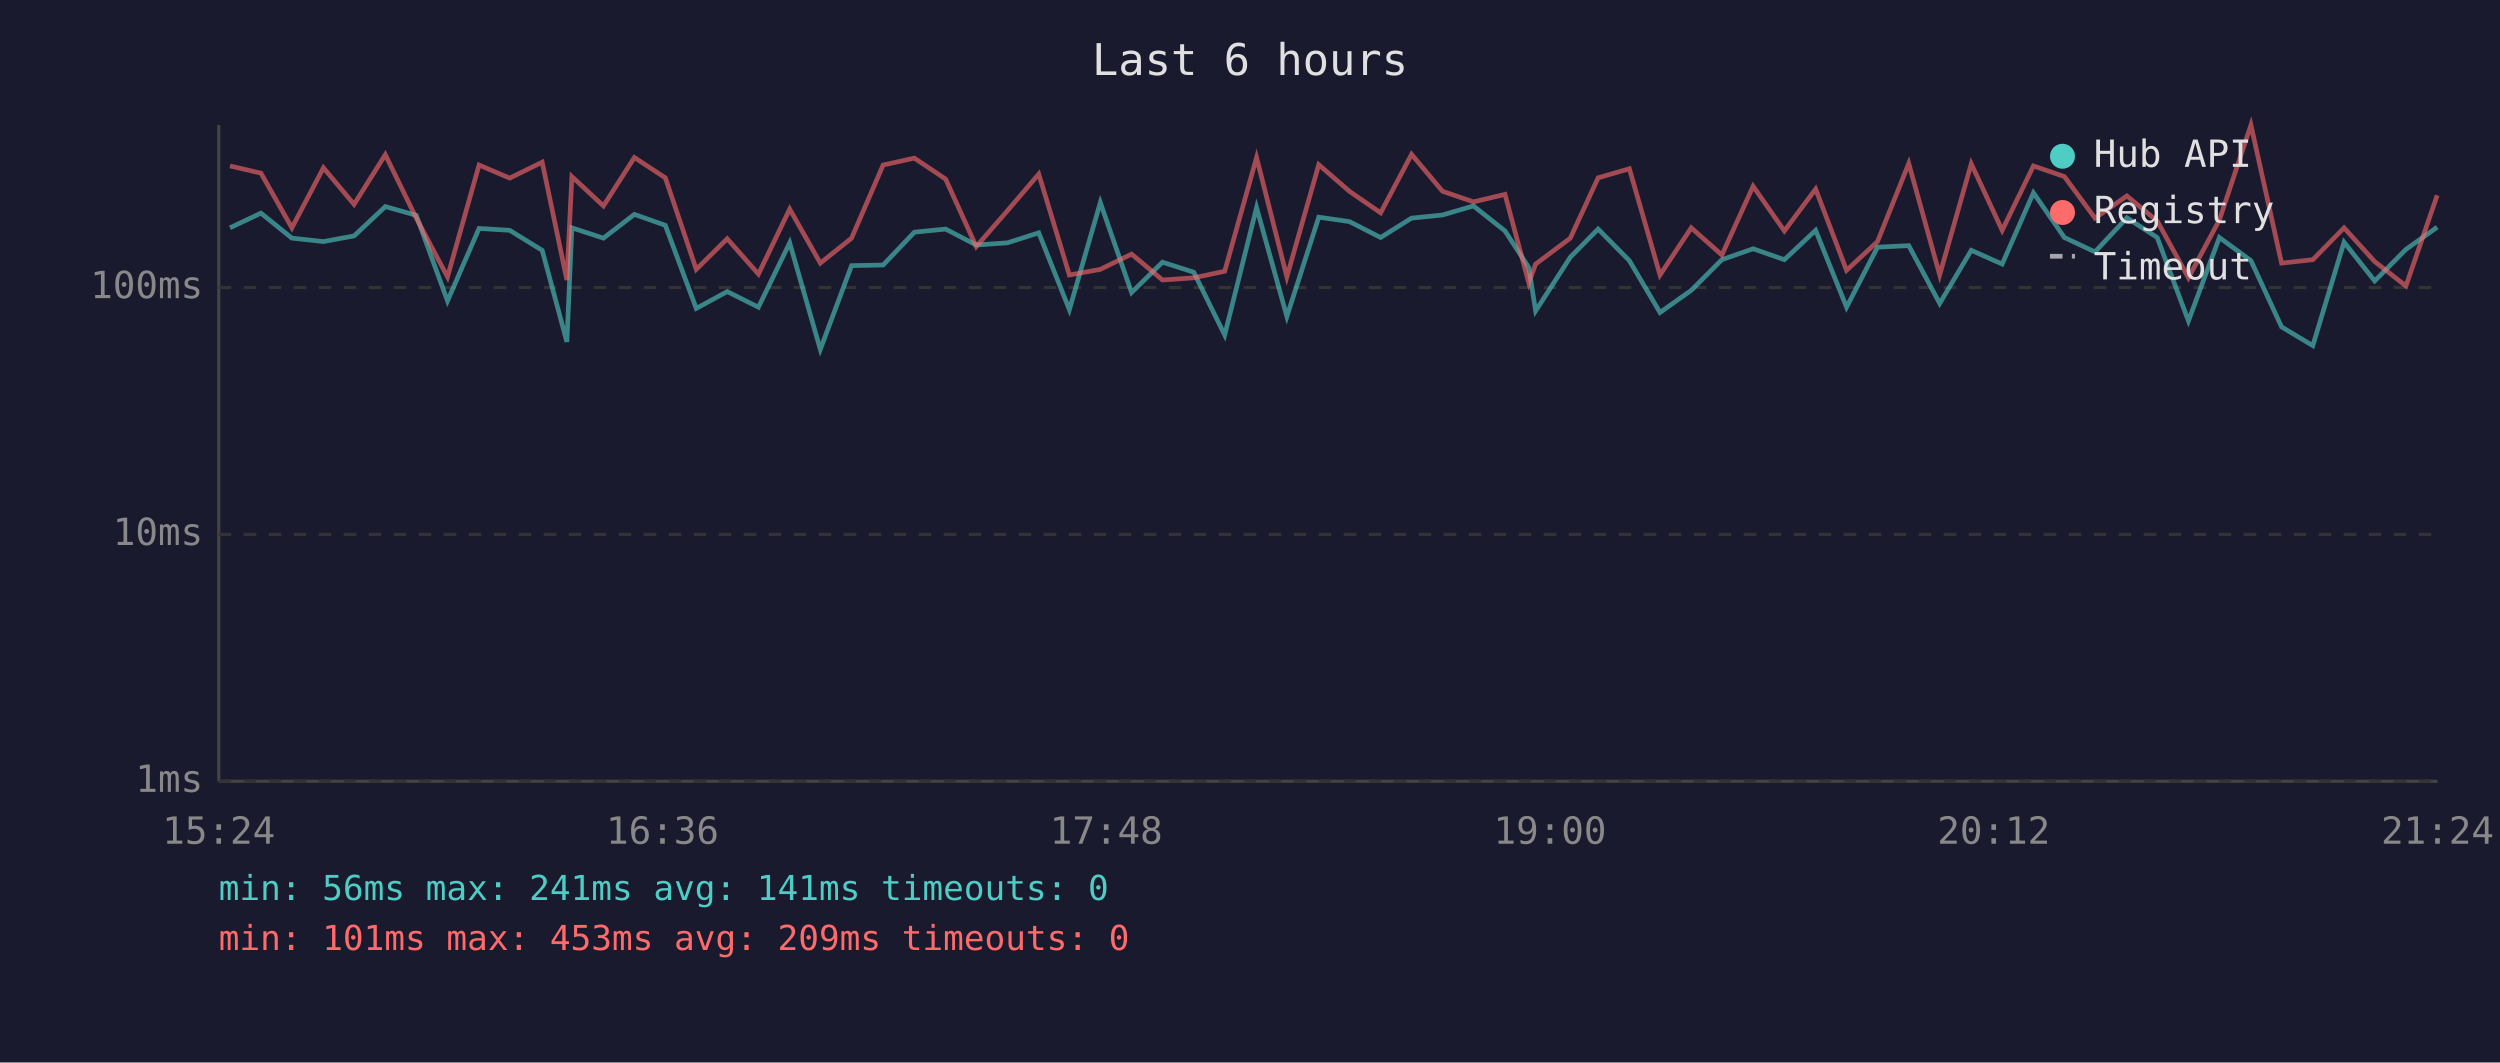
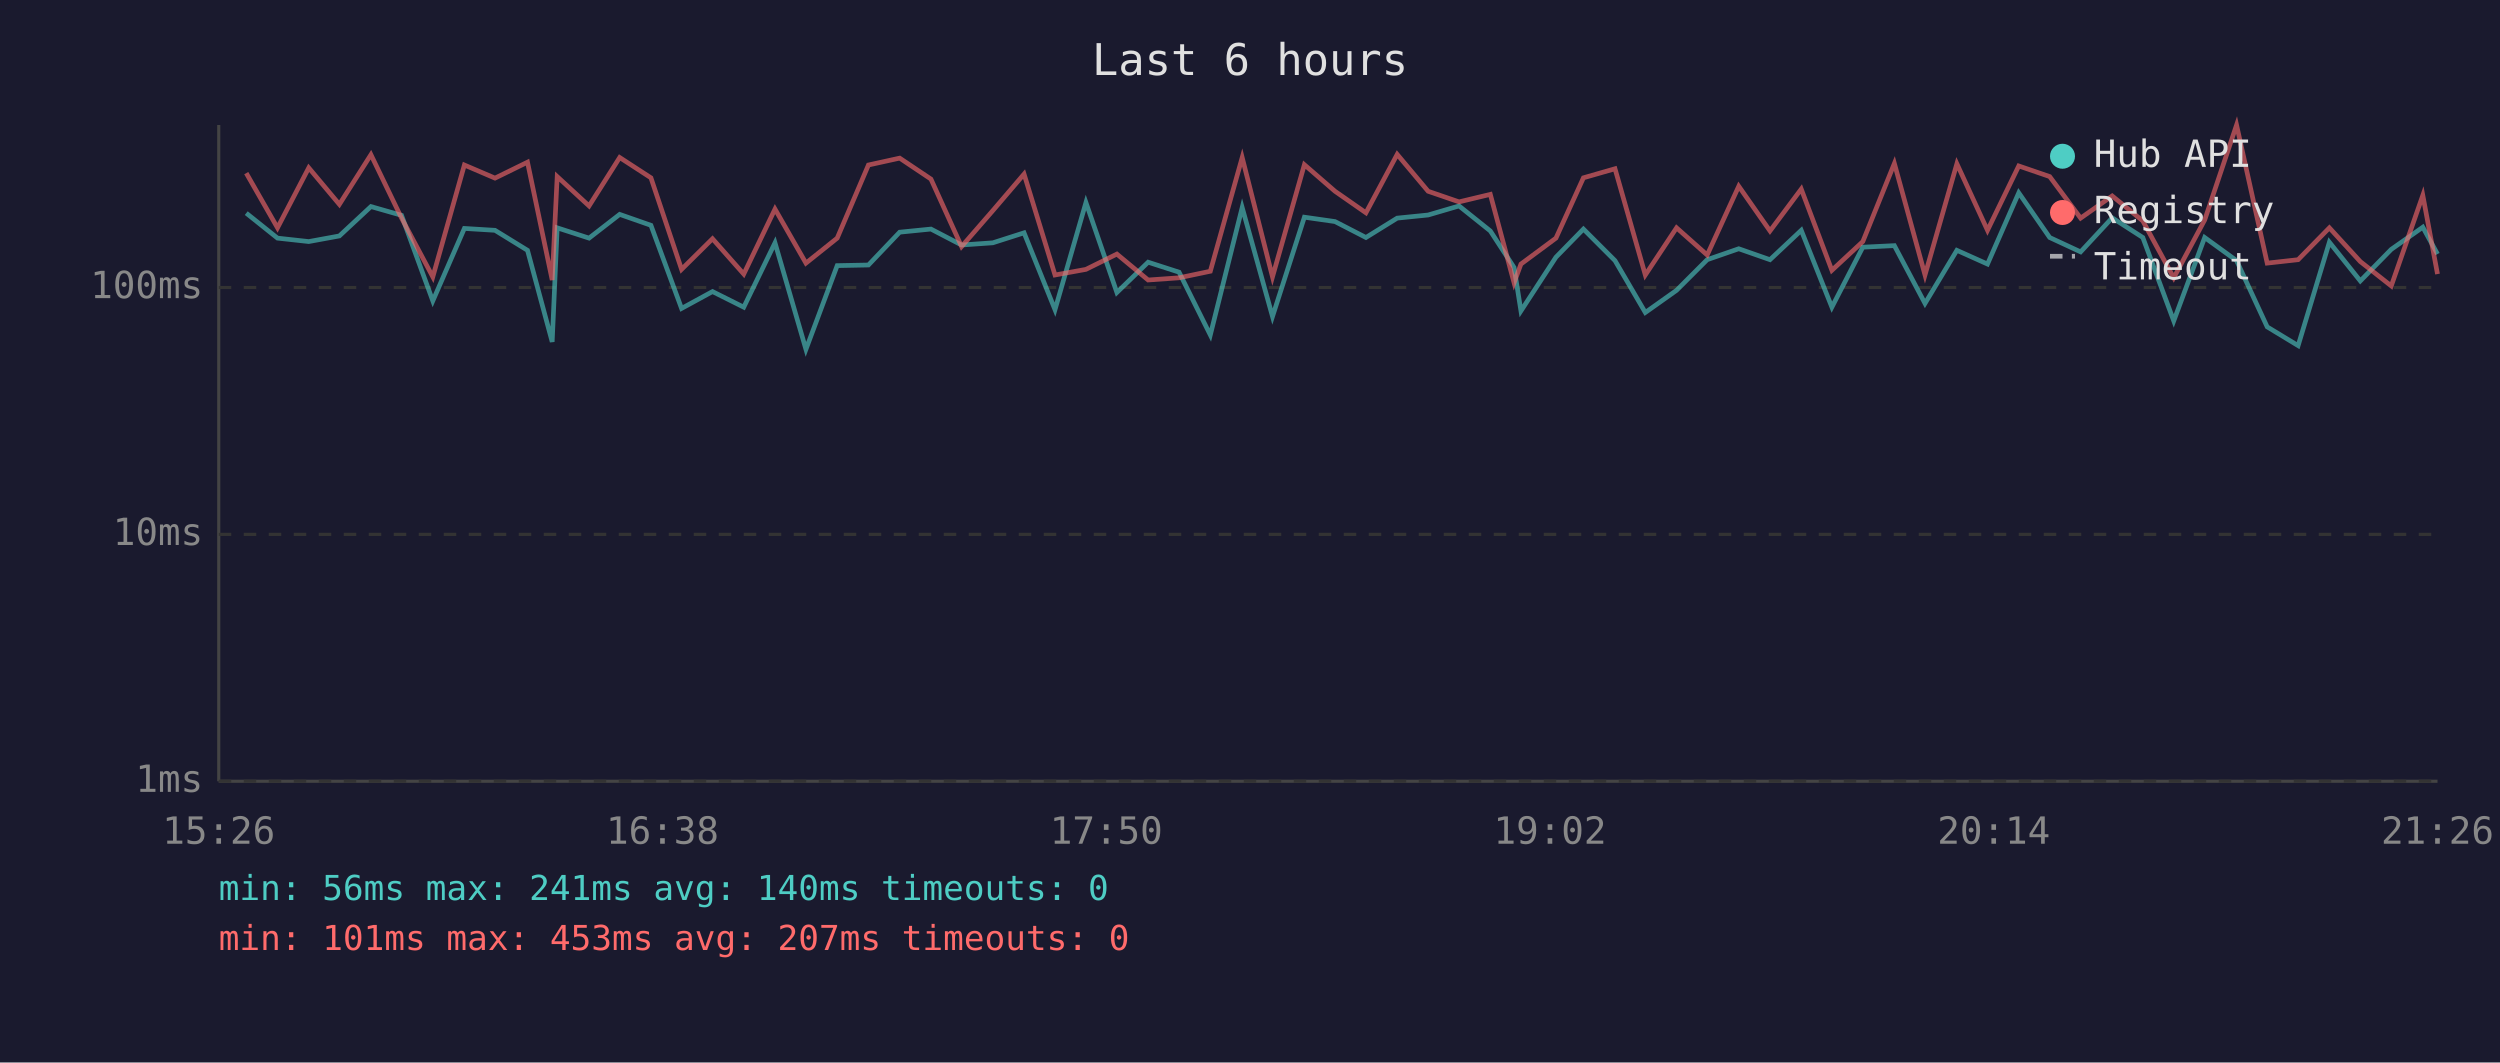
<svg xmlns="http://www.w3.org/2000/svg" viewBox="0 0 800 340" font-family="monospace" font-size="12">
  <rect width="800" height="340" fill="#1a1a2e" />
  <text x="400" y="24" fill="#e0e0e0" font-size="14" text-anchor="middle">Last 6 hours</text>
  <line x1="70" y1="40" x2="70" y2="250" stroke="#444" stroke-width="1" />
  <line x1="70" y1="250" x2="780" y2="250" stroke="#444" stroke-width="1" />
  <line x1="70" y1="250" x2="780" y2="250" stroke="#333" stroke-width="1" stroke-dasharray="4" />
  <text x="65" y="250" fill="#888" text-anchor="end" dominant-baseline="middle">1ms</text>
  <line x1="70" y1="171" x2="780" y2="171" stroke="#333" stroke-width="1" stroke-dasharray="4" />
  <text x="65" y="171" fill="#888" text-anchor="end" dominant-baseline="middle">10ms</text>
  <line x1="70" y1="92" x2="780" y2="92" stroke="#333" stroke-width="1" stroke-dasharray="4" />
  <text x="65" y="92" fill="#888" text-anchor="end" dominant-baseline="middle">100ms</text>
-   <text x="70" y="270" fill="#888" text-anchor="middle">15:24</text>
-   <text x="212" y="270" fill="#888" text-anchor="middle">16:36</text>
-   <text x="354" y="270" fill="#888" text-anchor="middle">17:48</text>
-   <text x="496" y="270" fill="#888" text-anchor="middle">19:00</text>
-   <text x="638" y="270" fill="#888" text-anchor="middle">20:12</text>
-   <text x="780" y="270" fill="#888" text-anchor="middle">21:24</text>
-   <polyline points="73.6,72.9 83.5,68.2 93.4,76.2 103.5,77.3 113.3,75.5 123.3,66.1 133.2,68.9 143.2,96.3 153.3,73.1 163.1,73.7 173.5,80.1 181.4,109.4 183.0,72.9 193.1,76.2 203.0,68.6 212.9,72.1 222.8,98.7 232.7,93.3 242.7,98.3 252.7,77.7 262.5,111.8 272.5,85.0 282.6,84.8 292.6,74.3 302.6,73.3 312.4,78.4 322.4,77.7 332.4,74.5 342.2,99.1 352.1,64.8 362.1,93.6 372.0,83.9 382.0,87.1 391.9,107.2 402.1,66.4 411.8,101.3 422.0,69.5 431.8,70.9 441.8,76.0 451.7,69.8 461.6,68.8 471.5,65.9 481.6,73.9 489.2,85.6 491.4,99.5 502.5,82.3 511.4,73.3 521.4,83.4 531.2,100.0 541.2,92.9 551.0,83.1 561.0,79.6 571.0,83.1 581.0,73.7 590.9,98.3 600.8,79.1 610.8,78.6 620.7,97.1 630.8,80.1 640.7,84.5 650.7,61.7 660.6,76.0 670.4,80.6 680.6,69.7 690.3,76.0 700.3,102.7 710.2,76.0 720.3,83.4 730.1,104.6 740.1,110.6 750.1,77.5 759.9,89.9 769.9,79.8 779.9,72.7" fill="none" stroke="#4ecdc4" stroke-width="1.5" opacity="0.6" />
-   <polyline points="73.6,53.1 83.5,55.4 93.4,72.9 103.5,53.7 113.3,65.4 123.3,49.5 133.2,69.8 143.2,88.6 153.3,52.8 163.1,57.0 173.5,51.9 181.4,89.6 183.0,56.5 193.1,65.9 203.0,50.4 212.9,56.9 222.8,86.2 232.7,76.4 242.7,87.7 252.7,66.9 262.5,84.2 272.5,76.2 282.6,52.8 292.6,50.6 302.6,57.3 312.4,78.9 322.4,67.4 332.4,55.7 342.2,88.0 352.1,86.2 362.1,81.3 372.0,89.6 382.0,88.9 391.9,86.8 402.1,50.4 411.8,88.6 422.0,52.7 431.8,61.2 441.8,68.1 451.7,49.4 461.6,61.2 471.5,64.6 481.6,62.2 489.2,90.5 491.4,84.5 502.5,76.2 511.4,56.9 521.4,54.0 531.2,88.0 541.2,72.9 551.0,81.6 561.0,59.6 571.0,73.9 581.0,60.5 590.9,86.5 600.8,77.3 610.8,52.3 620.7,88.0 630.8,52.4 640.7,73.7 650.7,53.1 660.6,56.5 670.4,69.8 680.6,62.7 690.3,70.7 700.3,88.9 710.2,70.4 720.3,40.0 730.1,84.2 740.1,83.1 750.1,72.9 759.9,83.7 769.9,91.5 779.9,62.5" fill="none" stroke="#ff6b6b" stroke-width="1.5" opacity="0.6" />
+   <text x="70" y="270" fill="#888" text-anchor="middle">15:26</text>
+   <text x="212" y="270" fill="#888" text-anchor="middle">16:38</text>
+   <text x="354" y="270" fill="#888" text-anchor="middle">17:50</text>
+   <text x="496" y="270" fill="#888" text-anchor="middle">19:02</text>
+   <text x="638" y="270" fill="#888" text-anchor="middle">20:14</text>
+   <text x="780" y="270" fill="#888" text-anchor="middle">21:26</text>
+   <polyline points="78.8,68.2 88.8,76.2 98.8,77.3 108.6,75.5 118.7,66.1 128.5,68.9 138.5,96.3 148.6,73.1 158.4,73.7 168.8,80.1 176.7,109.4 178.3,72.9 188.5,76.2 198.3,68.6 208.3,72.1 218.1,98.7 228.0,93.3 238.0,98.3 248.0,77.7 257.9,111.8 267.9,85.0 277.9,84.8 287.9,74.3 297.9,73.3 307.7,78.4 317.7,77.7 327.7,74.5 337.6,99.1 347.5,64.8 357.4,93.6 367.4,83.9 377.3,87.1 387.3,107.2 397.5,66.4 407.2,101.3 417.4,69.5 427.2,70.9 437.1,76.0 447.1,69.8 457.0,68.8 466.9,65.9 476.9,73.9 484.5,85.6 486.7,99.5 497.9,82.3 506.7,73.3 516.8,83.4 526.5,100.0 536.5,92.9 546.3,83.1 556.4,79.6 566.4,83.1 576.4,73.7 586.2,98.3 596.1,79.1 606.2,78.6 616.0,97.1 626.2,80.1 636.0,84.5 646.0,61.7 655.9,76.0 665.8,80.6 675.9,69.7 685.7,76.0 695.6,102.7 705.5,76.0 715.7,83.4 725.5,104.6 735.4,110.6 745.4,77.5 755.3,89.9 765.2,79.8 775.3,72.7 780.0,81.3" fill="none" stroke="#4ecdc4" stroke-width="1.5" opacity="0.6" />
+   <polyline points="78.8,55.4 88.8,72.9 98.8,53.7 108.6,65.4 118.7,49.5 128.5,69.8 138.5,88.6 148.6,52.8 158.4,57.0 168.8,51.9 176.7,89.6 178.3,56.5 188.5,65.9 198.3,50.4 208.3,56.9 218.1,86.2 228.0,76.4 238.0,87.7 248.0,66.9 257.9,84.2 267.9,76.2 277.9,52.8 287.9,50.6 297.9,57.3 307.7,78.9 317.7,67.4 327.7,55.7 337.6,88.0 347.5,86.2 357.4,81.3 367.4,89.6 377.3,88.9 387.3,86.8 397.5,50.4 407.2,88.6 417.4,52.7 427.2,61.2 437.1,68.1 447.1,49.4 457.0,61.2 466.9,64.6 476.9,62.2 484.5,90.5 486.7,84.5 497.9,76.2 506.7,56.9 516.8,54.0 526.5,88.0 536.5,72.9 546.3,81.6 556.4,59.6 566.4,73.9 576.4,60.5 586.2,86.5 596.1,77.3 606.2,52.3 616.0,88.0 626.2,52.4 636.0,73.7 646.0,53.1 655.9,56.5 665.8,69.8 675.9,62.7 685.7,70.7 695.6,88.9 705.5,70.4 715.7,40.0 725.5,84.2 735.4,83.1 745.4,72.9 755.3,83.7 765.2,91.5 775.3,62.5 780.0,87.7" fill="none" stroke="#ff6b6b" stroke-width="1.5" opacity="0.6" />
  <circle cx="660" cy="50" r="4" fill="#4ecdc4" />
  <text x="670" y="50" fill="#e0e0e0" dominant-baseline="middle">Hub API</text>
  <circle cx="660" cy="68" r="4" fill="#ff6b6b" />
  <text x="670" y="68" fill="#e0e0e0" dominant-baseline="middle">Registry</text>
  <line x1="656" y1="82" x2="664" y2="82" stroke="#e0e0e0" stroke-width="1.5" stroke-dasharray="4,3" opacity="0.7" />
  <text x="670" y="86" fill="#e0e0e0" dominant-baseline="middle">Timeout</text>
-   <text x="70" y="288" fill="#4ecdc4" font-size="11">min: 56ms  max: 241ms  avg: 141ms  timeouts: 0</text>
-   <text x="70" y="304" fill="#ff6b6b" font-size="11">min: 101ms  max: 453ms  avg: 209ms  timeouts: 0</text>
+   <text x="70" y="288" fill="#4ecdc4" font-size="11">min: 56ms  max: 241ms  avg: 140ms  timeouts: 0</text>
+   <text x="70" y="304" fill="#ff6b6b" font-size="11">min: 101ms  max: 453ms  avg: 207ms  timeouts: 0</text>
</svg>
